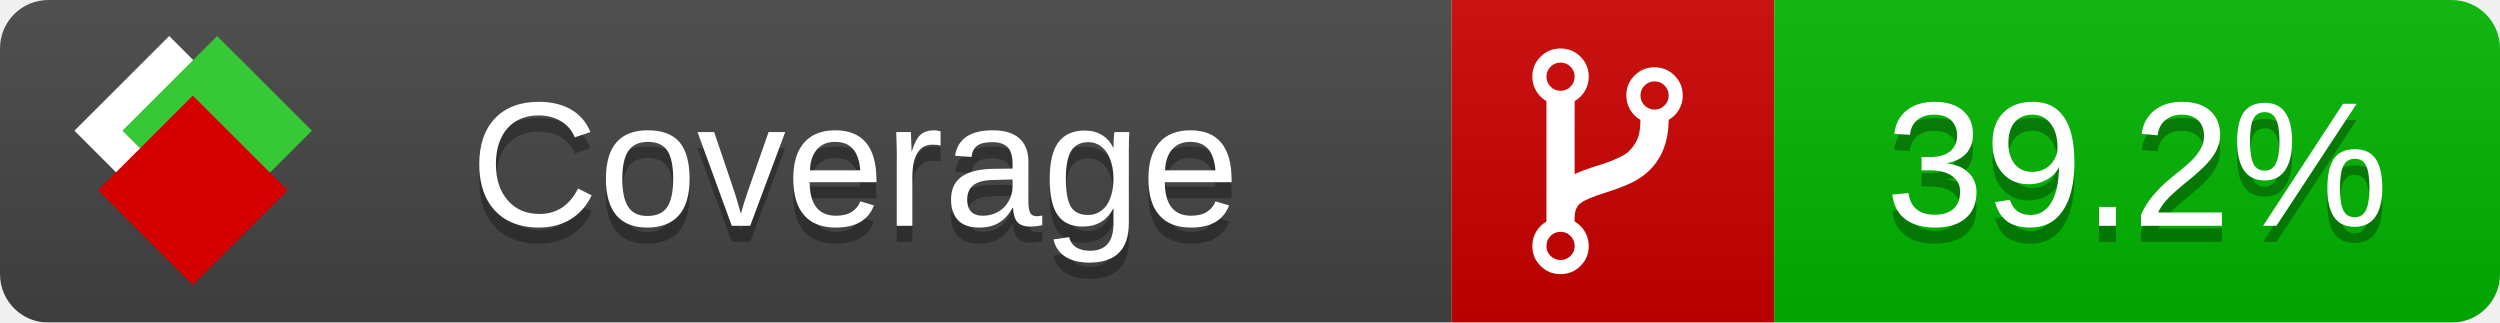
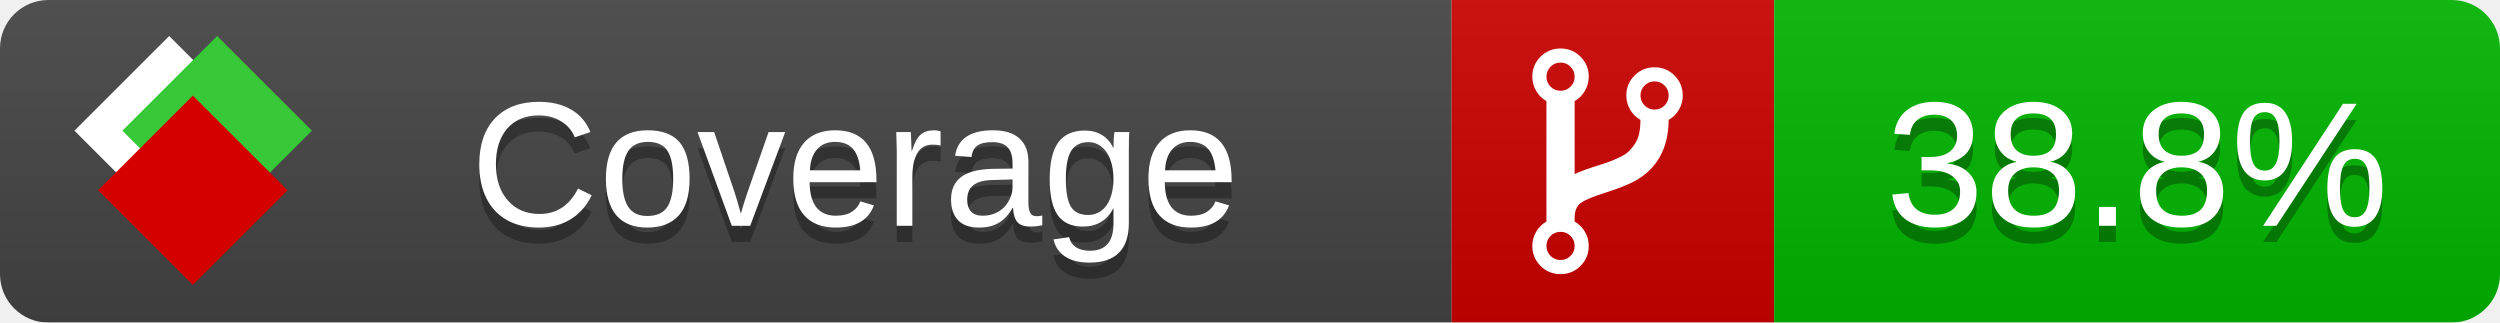
<svg xmlns="http://www.w3.org/2000/svg" xmlns:xlink="http://www.w3.org/1999/xlink" width="155" height="20">
  <style type="text/css">
          
            @keyframes fade1 {
                0% { visibility: visible; opacity: 1; }
               23% { visibility: visible; opacity: 1; }
               25% { visibility: hidden; opacity: 0; }
               48% { visibility: hidden; opacity: 0; }
               50% { visibility: hidden; opacity: 0; }
               73% { visibility: hidden; opacity: 0; }
               75% { visibility: hidden; opacity: 0; }
               98% { visibility: hidden; opacity: 0; }
              100% { visibility: visible; opacity: 1; }
            }
            @keyframes fade2 {
                0% { visibility: hidden; opacity: 0; }
               23% { visibility: hidden; opacity: 0; }
               25% { visibility: visible; opacity: 1; }
               48% { visibility: visible; opacity: 1; }
               50% { visibility: hidden; opacity: 0; }
               73% { visibility: hidden; opacity: 0; }
               75% { visibility: hidden; opacity: 0; }
               98% { visibility: hidden; opacity: 0; }
              100% { visibility: hidden; opacity: 0; }
            }
            @keyframes fade3 {
                0% { visibility: hidden; opacity: 0; }
               23% { visibility: hidden; opacity: 0; }
               25% { visibility: hidden; opacity: 0; }
               48% { visibility: hidden; opacity: 0; }
               50% { visibility: visible; opacity: 1; }
               73% { visibility: visible; opacity: 1; }
               75% { visibility: hidden; opacity: 0; }
               98% { visibility: hidden; opacity: 0; }
              100% { visibility: hidden; opacity: 0; }
            }
            @keyframes fade4 {
                0% { visibility: hidden; opacity: 0; }
               23% { visibility: hidden; opacity: 0; }
               25% { visibility: hidden; opacity: 0; }
               48% { visibility: hidden; opacity: 0; }
               50% { visibility: hidden; opacity: 0; }
               73% { visibility: hidden; opacity: 0; }
               75% { visibility: visible; opacity: 1; }
               98% { visibility: visible; opacity: 1; }
              100% { visibility: hidden; opacity: 0; }
            }
            .linecoverage {
                animation-duration: 15s;
                animation-name: fade1;
                animation-iteration-count: infinite;
            }
            .branchcoverage {
                animation-duration: 15s;
                animation-name: fade2;
                animation-iteration-count: infinite;
            }
            .methodcoverage {
                animation-duration: 15s;
                animation-name: fade3;
                animation-iteration-count: infinite;
            }
            .fullmethodcoverage {
                animation-duration: 15s;
                animation-name: fade4;
                animation-iteration-count: infinite;
            }
          
    </style>
  <defs>
    <linearGradient id="gradient" x2="0" y2="100%">
      <stop offset="0" stop-color="#bbb" stop-opacity=".1" />
      <stop offset="1" stop-opacity=".1" />
    </linearGradient>
    <linearGradient id="c">
      <stop offset="0" stop-color="#d40000" />
      <stop offset="1" stop-color="#ff2a2a" />
    </linearGradient>
    <linearGradient id="a">
      <stop offset="0" stop-color="#e0e0de" />
      <stop offset="1" stop-color="#fff" />
    </linearGradient>
    <linearGradient id="b">
      <stop offset="0" stop-color="#37c837" />
      <stop offset="1" stop-color="#217821" />
    </linearGradient>
    <linearGradient xlink:href="#a" id="e" x1="106.44" x2="69.96" y1="-11.96" y2="-46.84" gradientTransform="matrix(-.8426 -.00045 -.00045 -.8426 -94.27 -75.82)" gradientUnits="userSpaceOnUse" />
    <linearGradient xlink:href="#b" id="f" x1="56.19" x2="77.97" y1="-23.45" y2="10.62" gradientTransform="matrix(.8426 .00045 .00045 .8426 94.27 75.82)" gradientUnits="userSpaceOnUse" />
    <linearGradient xlink:href="#c" id="g" x1="79.98" x2="132.9" y1="10.79" y2="10.79" gradientTransform="matrix(.8426 .00045 .00045 .8426 94.27 75.82)" gradientUnits="userSpaceOnUse" />
    <mask id="mask">
      <rect width="155" height="20" rx="3" fill="#fff" />
    </mask>
    <g id="icon" transform="matrix(.04486 0 0 .04481 -.48 -.63)">
      <rect width="52.92" height="52.92" x="-109.72" y="-27.13" fill="url(#e)" transform="rotate(-135)" />
      <rect width="52.92" height="52.92" x="70.19" y="-39.18" fill="url(#f)" transform="rotate(45)" />
      <rect width="52.92" height="52.92" x="80.05" y="-15.74" fill="url(#g)" transform="rotate(45)" />
    </g>
  </defs>
  <g mask="url(#mask)">
    <rect x="0" y="0" width="90" height="20" fill="#444" />
    <rect x="90" y="0" width="20" height="20" fill="#c00" />
    <rect x="110" y="0" width="45" height="20" fill="#00B600" />
    <rect x="0" y="0" width="155" height="20" fill="url(#gradient)" />
  </g>
  <g>
    <path class="" fill="#fff" d="m 97.628,15.247 q 0,-0.364 -0.255,-0.619 -0.255,-0.255 -0.619,-0.255 -0.364,0 -0.619,0.255 -0.255,0.255 -0.255,0.619 0,0.364 0.255,0.619 0.255,0.255 0.619,0.255 0.364,0 0.619,-0.255 0.255,-0.255 0.255,-0.619 z m 0,-10.493 q 0,-0.364 -0.255,-0.619 -0.255,-0.255 -0.619,-0.255 -0.364,0 -0.619,0.255 -0.255,0.255 -0.255,0.619 0,0.364 0.255,0.619 0.255,0.255 0.619,0.255 0.364,0 0.619,-0.255 0.255,-0.255 0.255,-0.619 z m 5.83,1.166 q 0,-0.364 -0.255,-0.619 -0.255,-0.255 -0.619,-0.255 -0.364,0 -0.619,0.255 -0.255,0.255 -0.255,0.619 0,0.364 0.255,0.619 0.255,0.255 0.619,0.255 0.364,0 0.619,-0.255 0.255,-0.255 0.255,-0.619 z m 0.874,0 q 0,0.474 -0.237,0.879 -0.237,0.405 -0.638,0.633 -0.018,2.614 -2.059,3.771 -0.619,0.346 -1.849,0.738 -1.166,0.364 -1.544,0.647 -0.378,0.282 -0.378,0.911 l 0,0.237 q 0.401,0.228 0.638,0.633 0.237,0.405 0.237,0.879 0,0.729 -0.51,1.239 -0.51,0.51 -1.239,0.51 -0.729,0 -1.239,-0.51 -0.51,-0.51 -0.51,-1.239 0,-0.474 0.237,-0.879 0.237,-0.405 0.638,-0.633 l 0,-7.469 q -0.401,-0.228 -0.638,-0.633 -0.237,-0.405 -0.237,-0.879 0,-0.729 0.51,-1.239 0.51,-0.51 1.239,-0.51 0.729,0 1.239,0.51 0.51,0.51 0.51,1.239 0,0.474 -0.237,0.879 -0.237,0.405 -0.638,0.633 l 0,4.527 q 0.492,-0.237 1.403,-0.519 0.501,-0.155 0.797,-0.269 0.296,-0.114 0.642,-0.282 0.346,-0.169 0.537,-0.36 0.191,-0.191 0.369,-0.465 0.178,-0.273 0.255,-0.633 0.077,-0.36 0.077,-0.833 -0.401,-0.228 -0.638,-0.633 -0.237,-0.405 -0.237,-0.879 0,-0.729 0.51,-1.239 0.51,-0.51 1.239,-0.51 0.729,0 1.239,0.51 0.51,0.51 0.51,1.239 z" />
  </g>
  <g fill="#fff" text-anchor="middle" font-family="Verdana,Arial,Geneva,sans-serif" font-size="11">
    <a xlink:href="https://github.com/danielpalme/ReportGenerator" target="_top">
      <use xlink:href="#icon" transform="translate(3,1) scale(3.5)" />
    </a>
    <text x="53" y="15" fill="#010101" fill-opacity=".3">Coverage</text>
    <text x="53" y="14" fill="#fff">Coverage</text>
-     <text class="" x="132.5" y="15" fill="#010101" fill-opacity=".3">39.2%</text>
-     <text class="" x="132.5" y="14">39.2%</text>
+     <text class="" x="132.5" y="15" fill="#010101" fill-opacity=".3">38.8%</text>
+     <text class="" x="132.5" y="14">38.8%</text>
  </g>
  <g>
    <rect class="" x="90" y="0" width="65" height="20" fill-opacity="0" />
  </g>
</svg>
